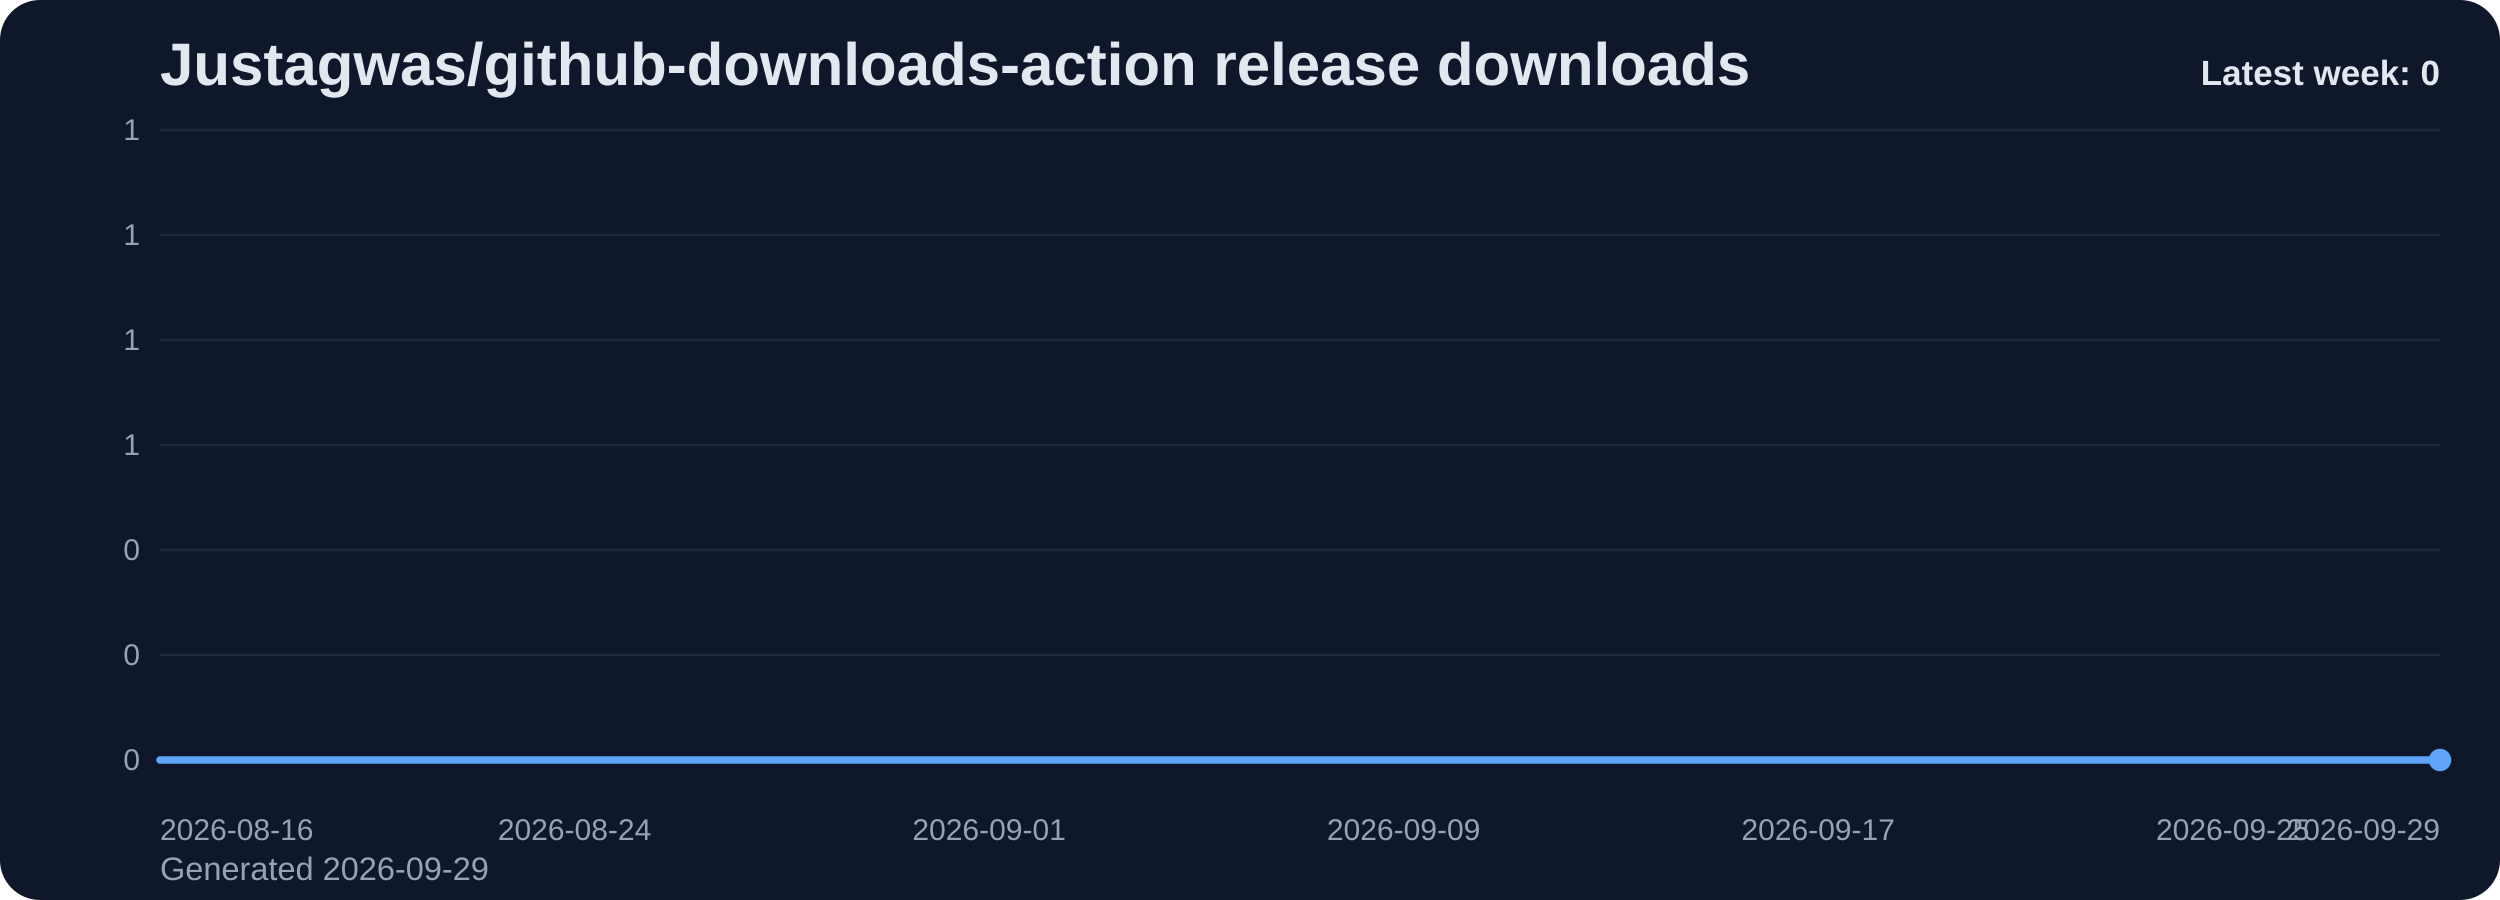
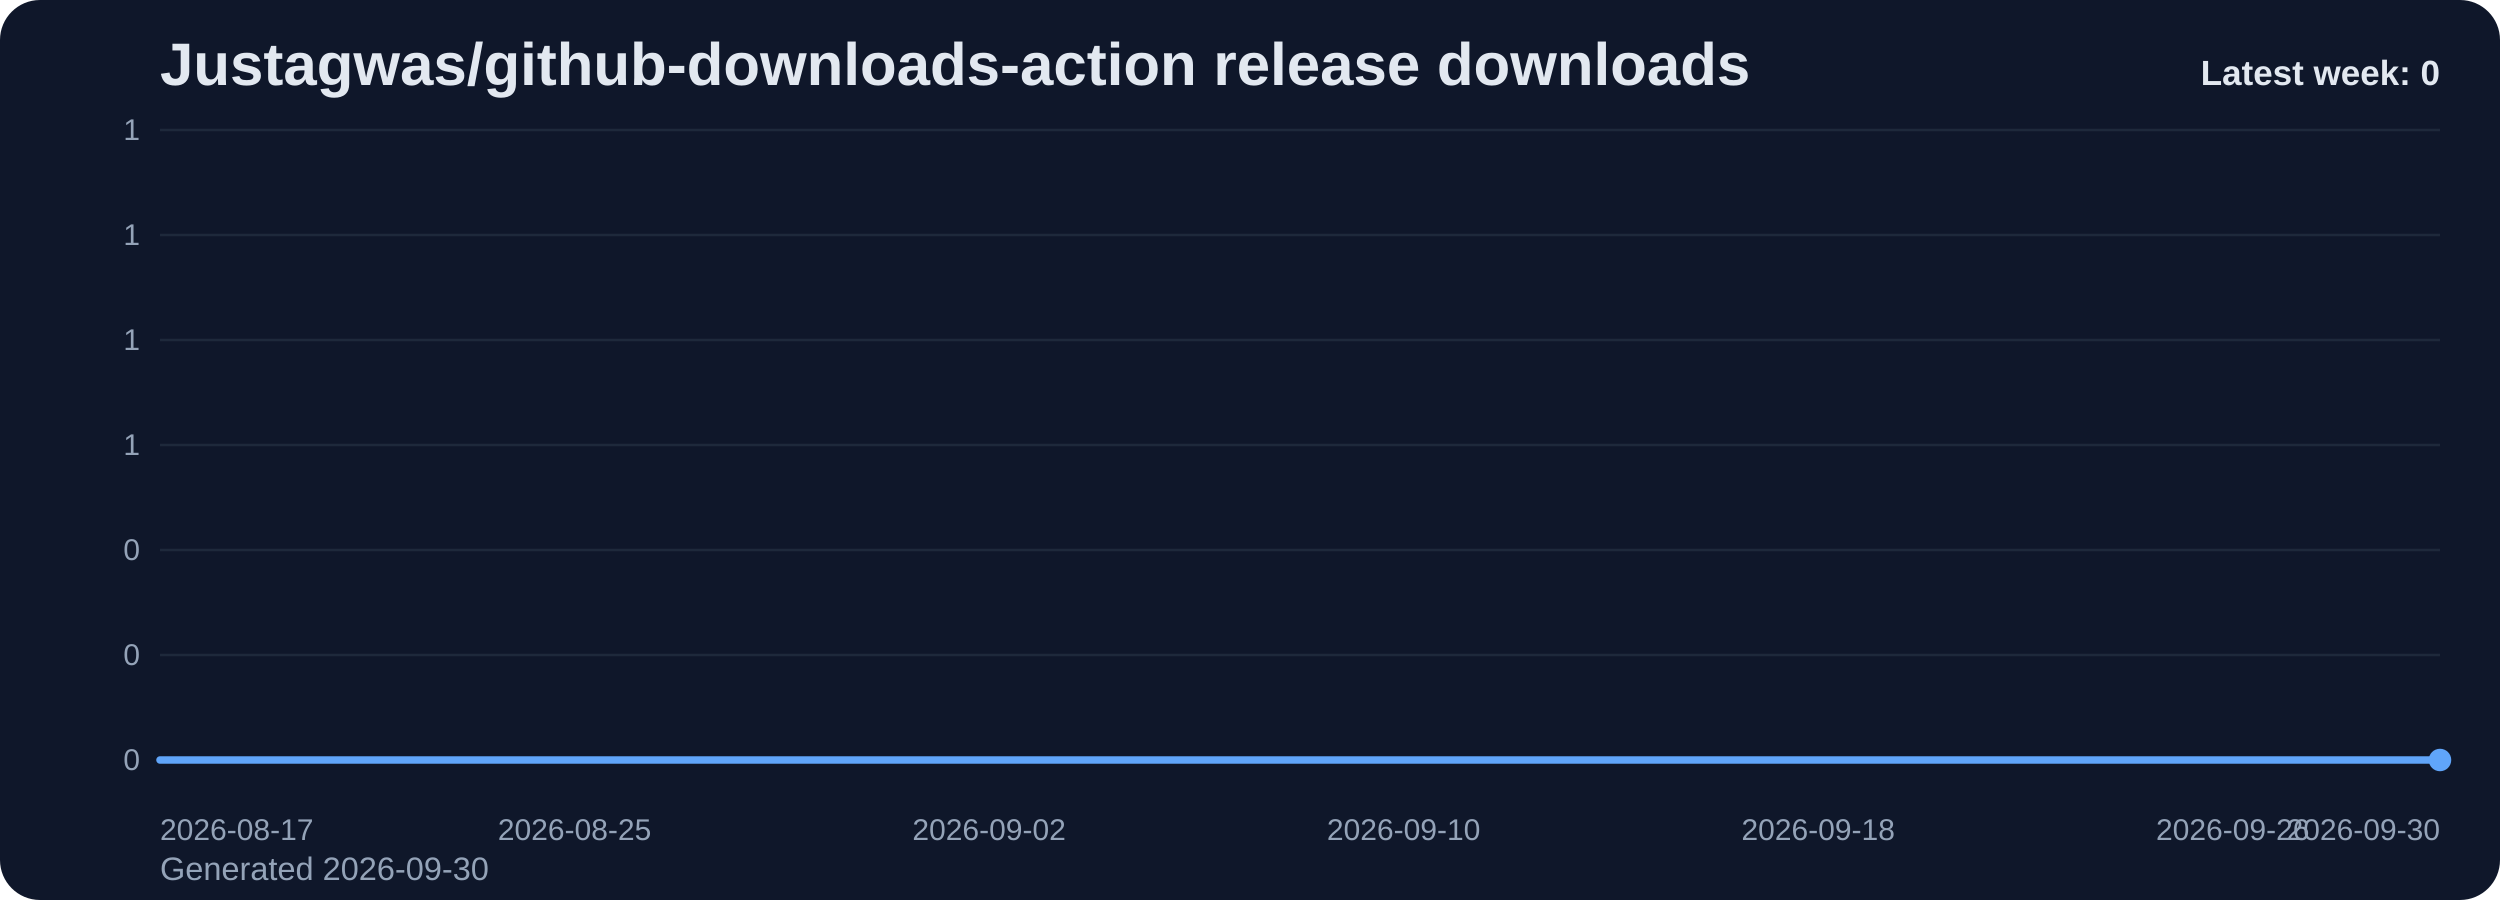
<svg xmlns="http://www.w3.org/2000/svg" viewBox="0 0 1000 360" role="img" aria-label="Justagwas/github-downloads-action release downloads chart">
  <defs>
    <linearGradient id="fill-weekly-slate" x1="0" y1="0" x2="0" y2="1">
      <stop offset="0%" stop-color="#60a5fa" stop-opacity="0.32" />
      <stop offset="100%" stop-color="#60a5fa" stop-opacity="0.05" />
    </linearGradient>
    <style>
      .bg { fill: #0f172a; }
      .title { font: 700 24px Arial, sans-serif; fill: #e2e8f0; }
      .sub { font: 400 13px Arial, sans-serif; fill: #94a3b8; }
      .grid { stroke: #1e293b; stroke-width: 1; }
      .axis { font: 400 12px Arial, sans-serif; fill: #94a3b8; }
      .line { fill: none; stroke: #60a5fa; stroke-width: 3; stroke-linecap: round; stroke-linejoin: round; }
      .dot { fill: #60a5fa; }
      .value { font: 600 11px Arial, sans-serif; fill: #cbd5e1; }
      .latest { font: 700 14px Arial, sans-serif; fill: #e2e8f0; }
    </style>
  </defs>
  <rect class="bg" x="0" y="0" width="1000" height="360" rx="16" />
  <text class="title" x="64" y="34">Justagwas/github-downloads-action release downloads</text>
-   <text class="sub" x="64" y="352">Generated 2026-09-29</text>
+   <text class="sub" x="64" y="352">Generated 2026-09-30</text>
  <line x1="64" y1="52.00" x2="976" y2="52.00" class="grid" />
  <text x="56" y="56.00" text-anchor="end" class="axis">1</text>
  <line x1="64" y1="94.00" x2="976" y2="94.00" class="grid" />
  <text x="56" y="98.00" text-anchor="end" class="axis">1</text>
  <line x1="64" y1="136.00" x2="976" y2="136.00" class="grid" />
  <text x="56" y="140.00" text-anchor="end" class="axis">1</text>
  <line x1="64" y1="178.00" x2="976" y2="178.00" class="grid" />
  <text x="56" y="182.00" text-anchor="end" class="axis">1</text>
  <line x1="64" y1="220.00" x2="976" y2="220.00" class="grid" />
  <text x="56" y="224.00" text-anchor="end" class="axis">0</text>
  <line x1="64" y1="262.00" x2="976" y2="262.00" class="grid" />
  <text x="56" y="266.00" text-anchor="end" class="axis">0</text>
  <line x1="64" y1="304.00" x2="976" y2="304.00" class="grid" />
  <text x="56" y="308.00" text-anchor="end" class="axis">0</text>
  <path d="M 64.00 304 L 64.00 304.00 L 84.73 304.00 L 105.45 304.00 L 126.18 304.00 L 146.91 304.00 L 167.64 304.00 L 188.36 304.00 L 209.09 304.00 L 229.82 304.00 L 250.55 304.00 L 271.27 304.00 L 292.00 304.00 L 312.73 304.00 L 333.45 304.00 L 354.18 304.00 L 374.91 304.00 L 395.64 304.00 L 416.36 304.00 L 437.09 304.00 L 457.82 304.00 L 478.55 304.00 L 499.27 304.00 L 520.00 304.00 L 540.73 304.00 L 561.45 304.00 L 582.18 304.00 L 602.91 304.00 L 623.64 304.00 L 644.36 304.00 L 665.09 304.00 L 685.82 304.00 L 706.55 304.00 L 727.27 304.00 L 748.00 304.00 L 768.73 304.00 L 789.45 304.00 L 810.18 304.00 L 830.91 304.00 L 851.64 304.00 L 872.36 304.00 L 893.09 304.00 L 913.82 304.00 L 934.55 304.00 L 955.27 304.00 L 976.00 304.00 L 976.00 304 Z" fill="url(#fill-weekly-slate)" />
  <polyline class="line" points="64.00,304.00 84.73,304.00 105.45,304.00 126.18,304.00 146.91,304.00 167.64,304.00 188.36,304.00 209.09,304.00 229.82,304.00 250.55,304.00 271.27,304.00 292.00,304.00 312.73,304.00 333.45,304.00 354.18,304.00 374.91,304.00 395.64,304.00 416.36,304.00 437.09,304.00 457.82,304.00 478.55,304.00 499.27,304.00 520.00,304.00 540.73,304.00 561.45,304.00 582.18,304.00 602.91,304.00 623.64,304.00 644.36,304.00 665.09,304.00 685.82,304.00 706.55,304.00 727.27,304.00 748.00,304.00 768.73,304.00 789.45,304.00 810.18,304.00 830.91,304.00 851.64,304.00 872.36,304.00 893.09,304.00 913.82,304.00 934.55,304.00 955.27,304.00 976.00,304.00" />
  <circle class="dot" cx="976.00" cy="304.00" r="4.5" />
-   <text class="axis" x="64.00" y="336" text-anchor="start">2026-08-16</text>
-   <text class="axis" x="229.82" y="336" text-anchor="middle">2026-08-24</text>
-   <text class="axis" x="395.64" y="336" text-anchor="middle">2026-09-01</text>
-   <text class="axis" x="561.45" y="336" text-anchor="middle">2026-09-09</text>
-   <text class="axis" x="727.27" y="336" text-anchor="middle">2026-09-17</text>
-   <text class="axis" x="893.09" y="336" text-anchor="middle">2026-09-25</text>
-   <text class="axis" x="976.00" y="336" text-anchor="end">2026-09-29</text>
+   <text class="axis" x="64.00" y="336" text-anchor="start">2026-08-17</text>
+   <text class="axis" x="229.82" y="336" text-anchor="middle">2026-08-25</text>
+   <text class="axis" x="395.64" y="336" text-anchor="middle">2026-09-02</text>
+   <text class="axis" x="561.45" y="336" text-anchor="middle">2026-09-10</text>
+   <text class="axis" x="727.27" y="336" text-anchor="middle">2026-09-18</text>
+   <text class="axis" x="893.09" y="336" text-anchor="middle">2026-09-26</text>
+   <text class="axis" x="976.00" y="336" text-anchor="end">2026-09-30</text>
  <text class="latest" x="976" y="34" text-anchor="end">Latest week: 0</text>
</svg>
